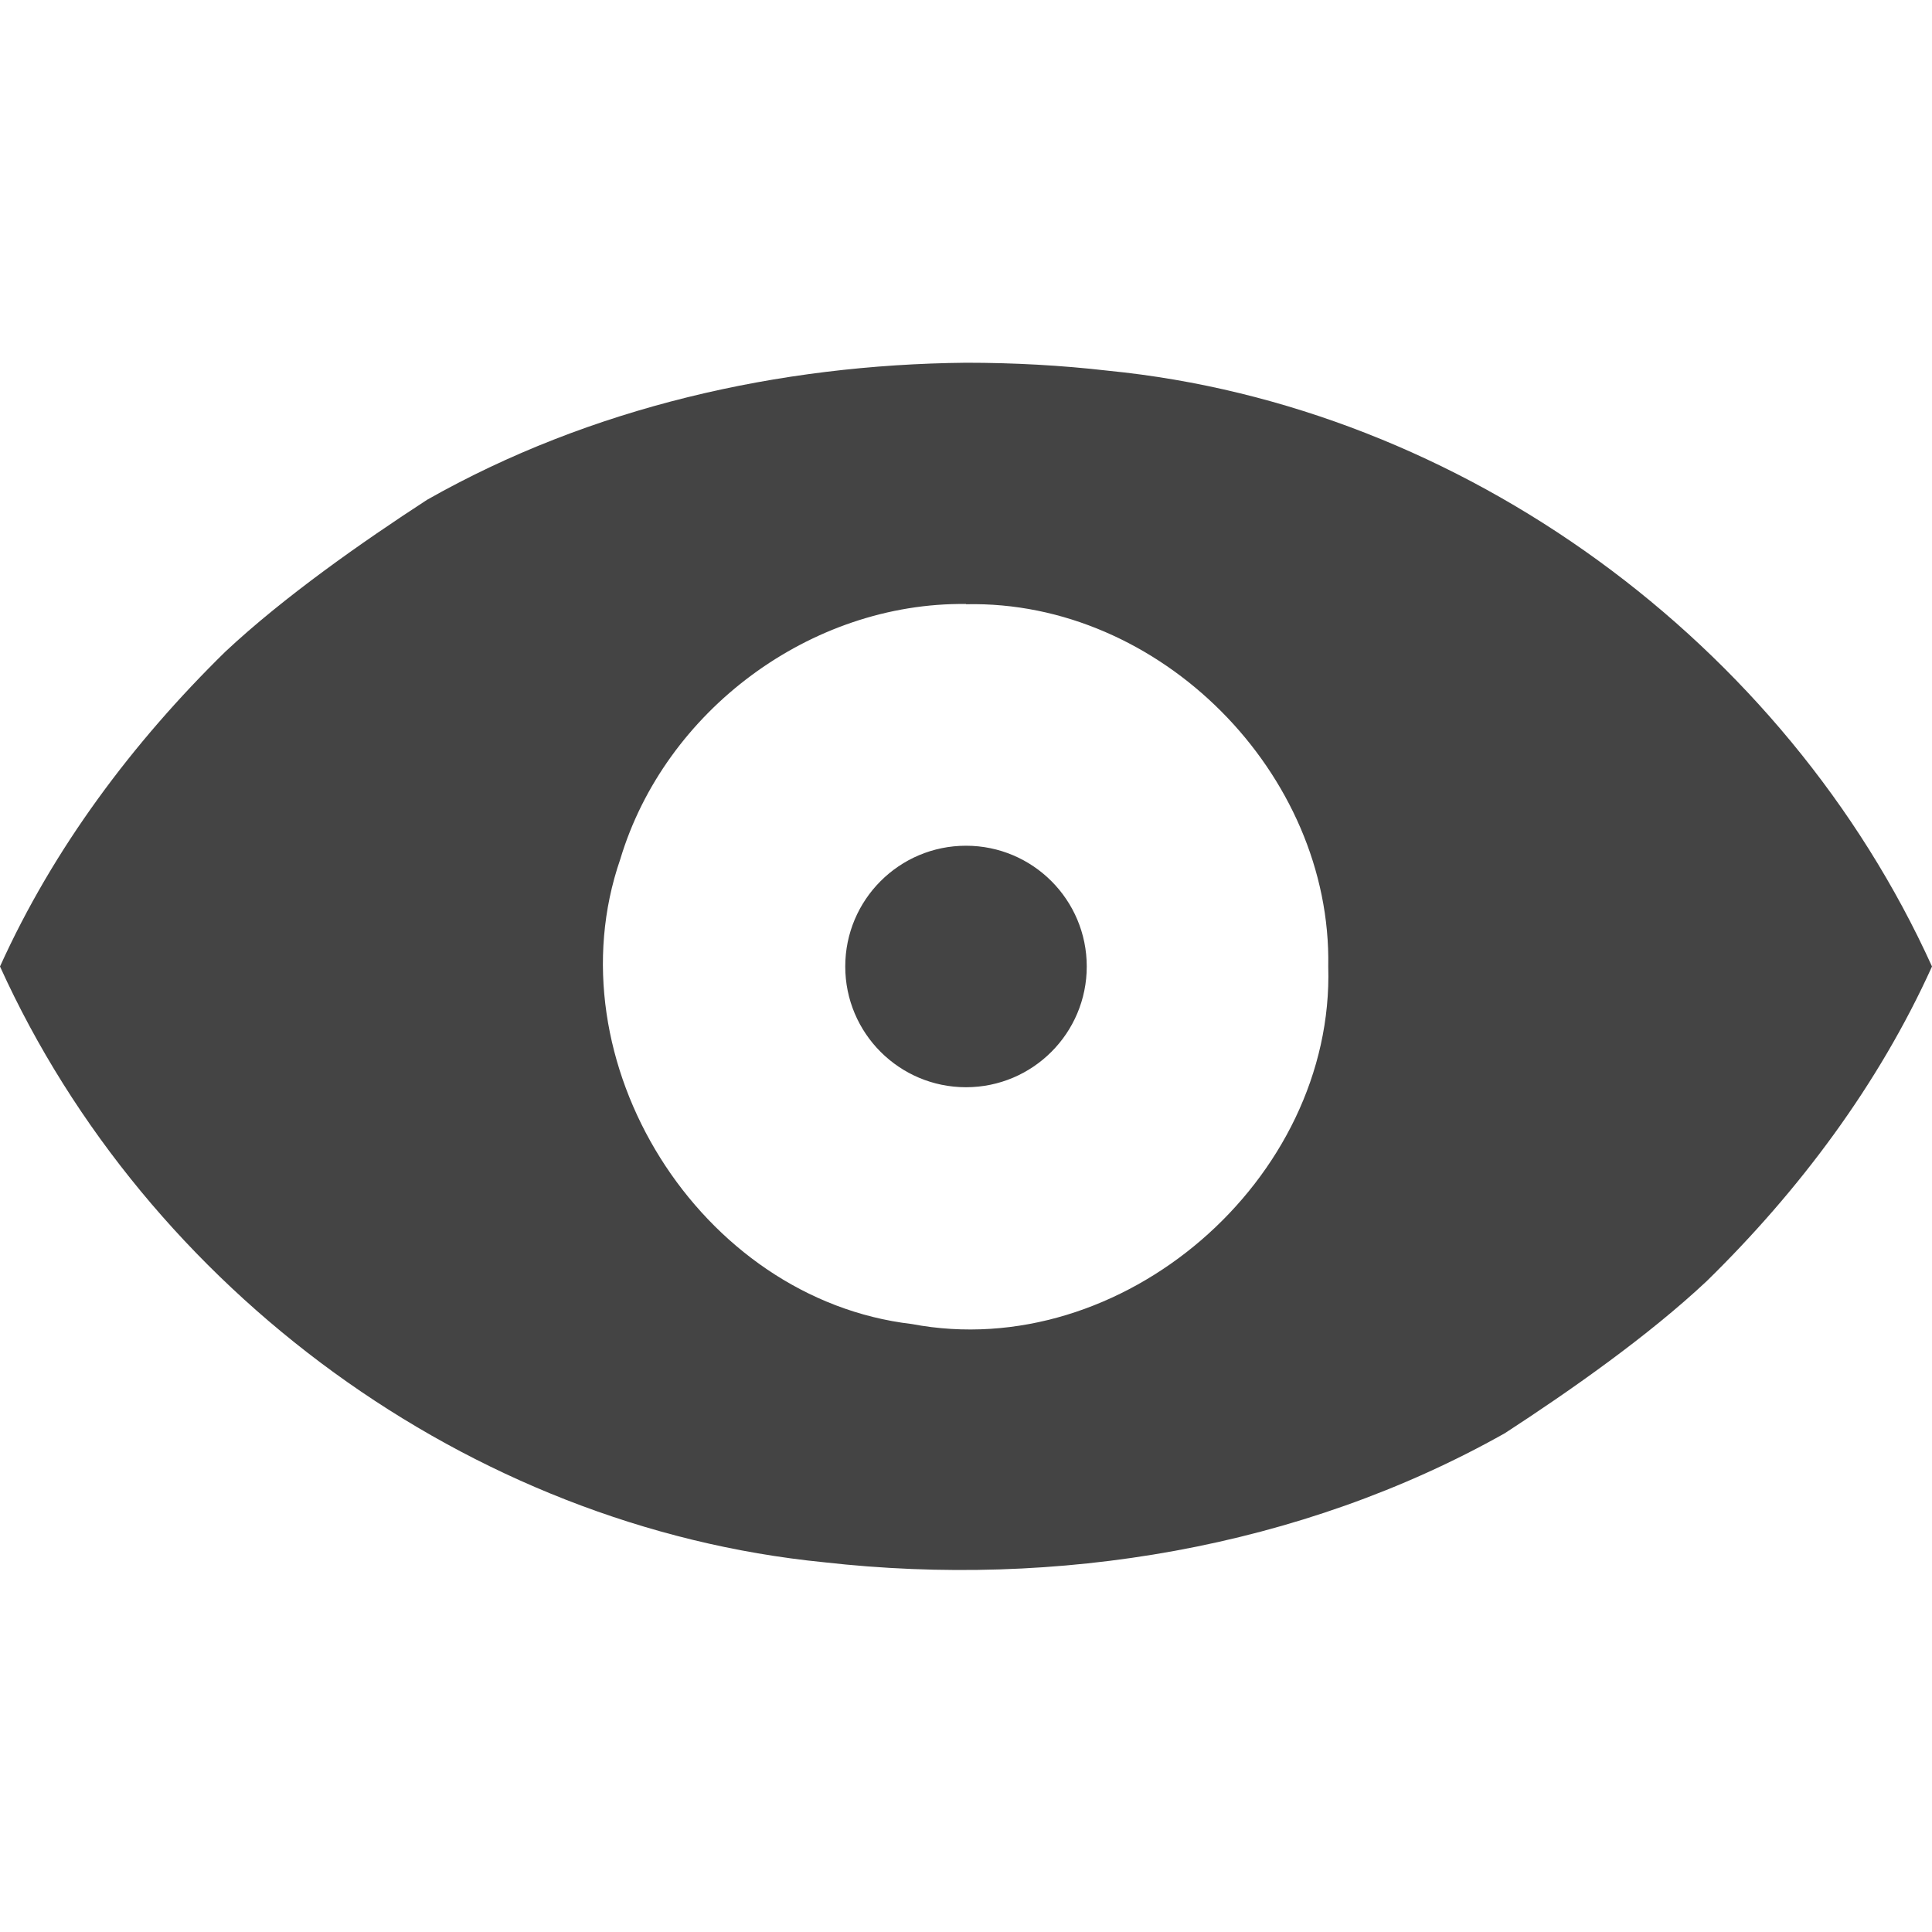
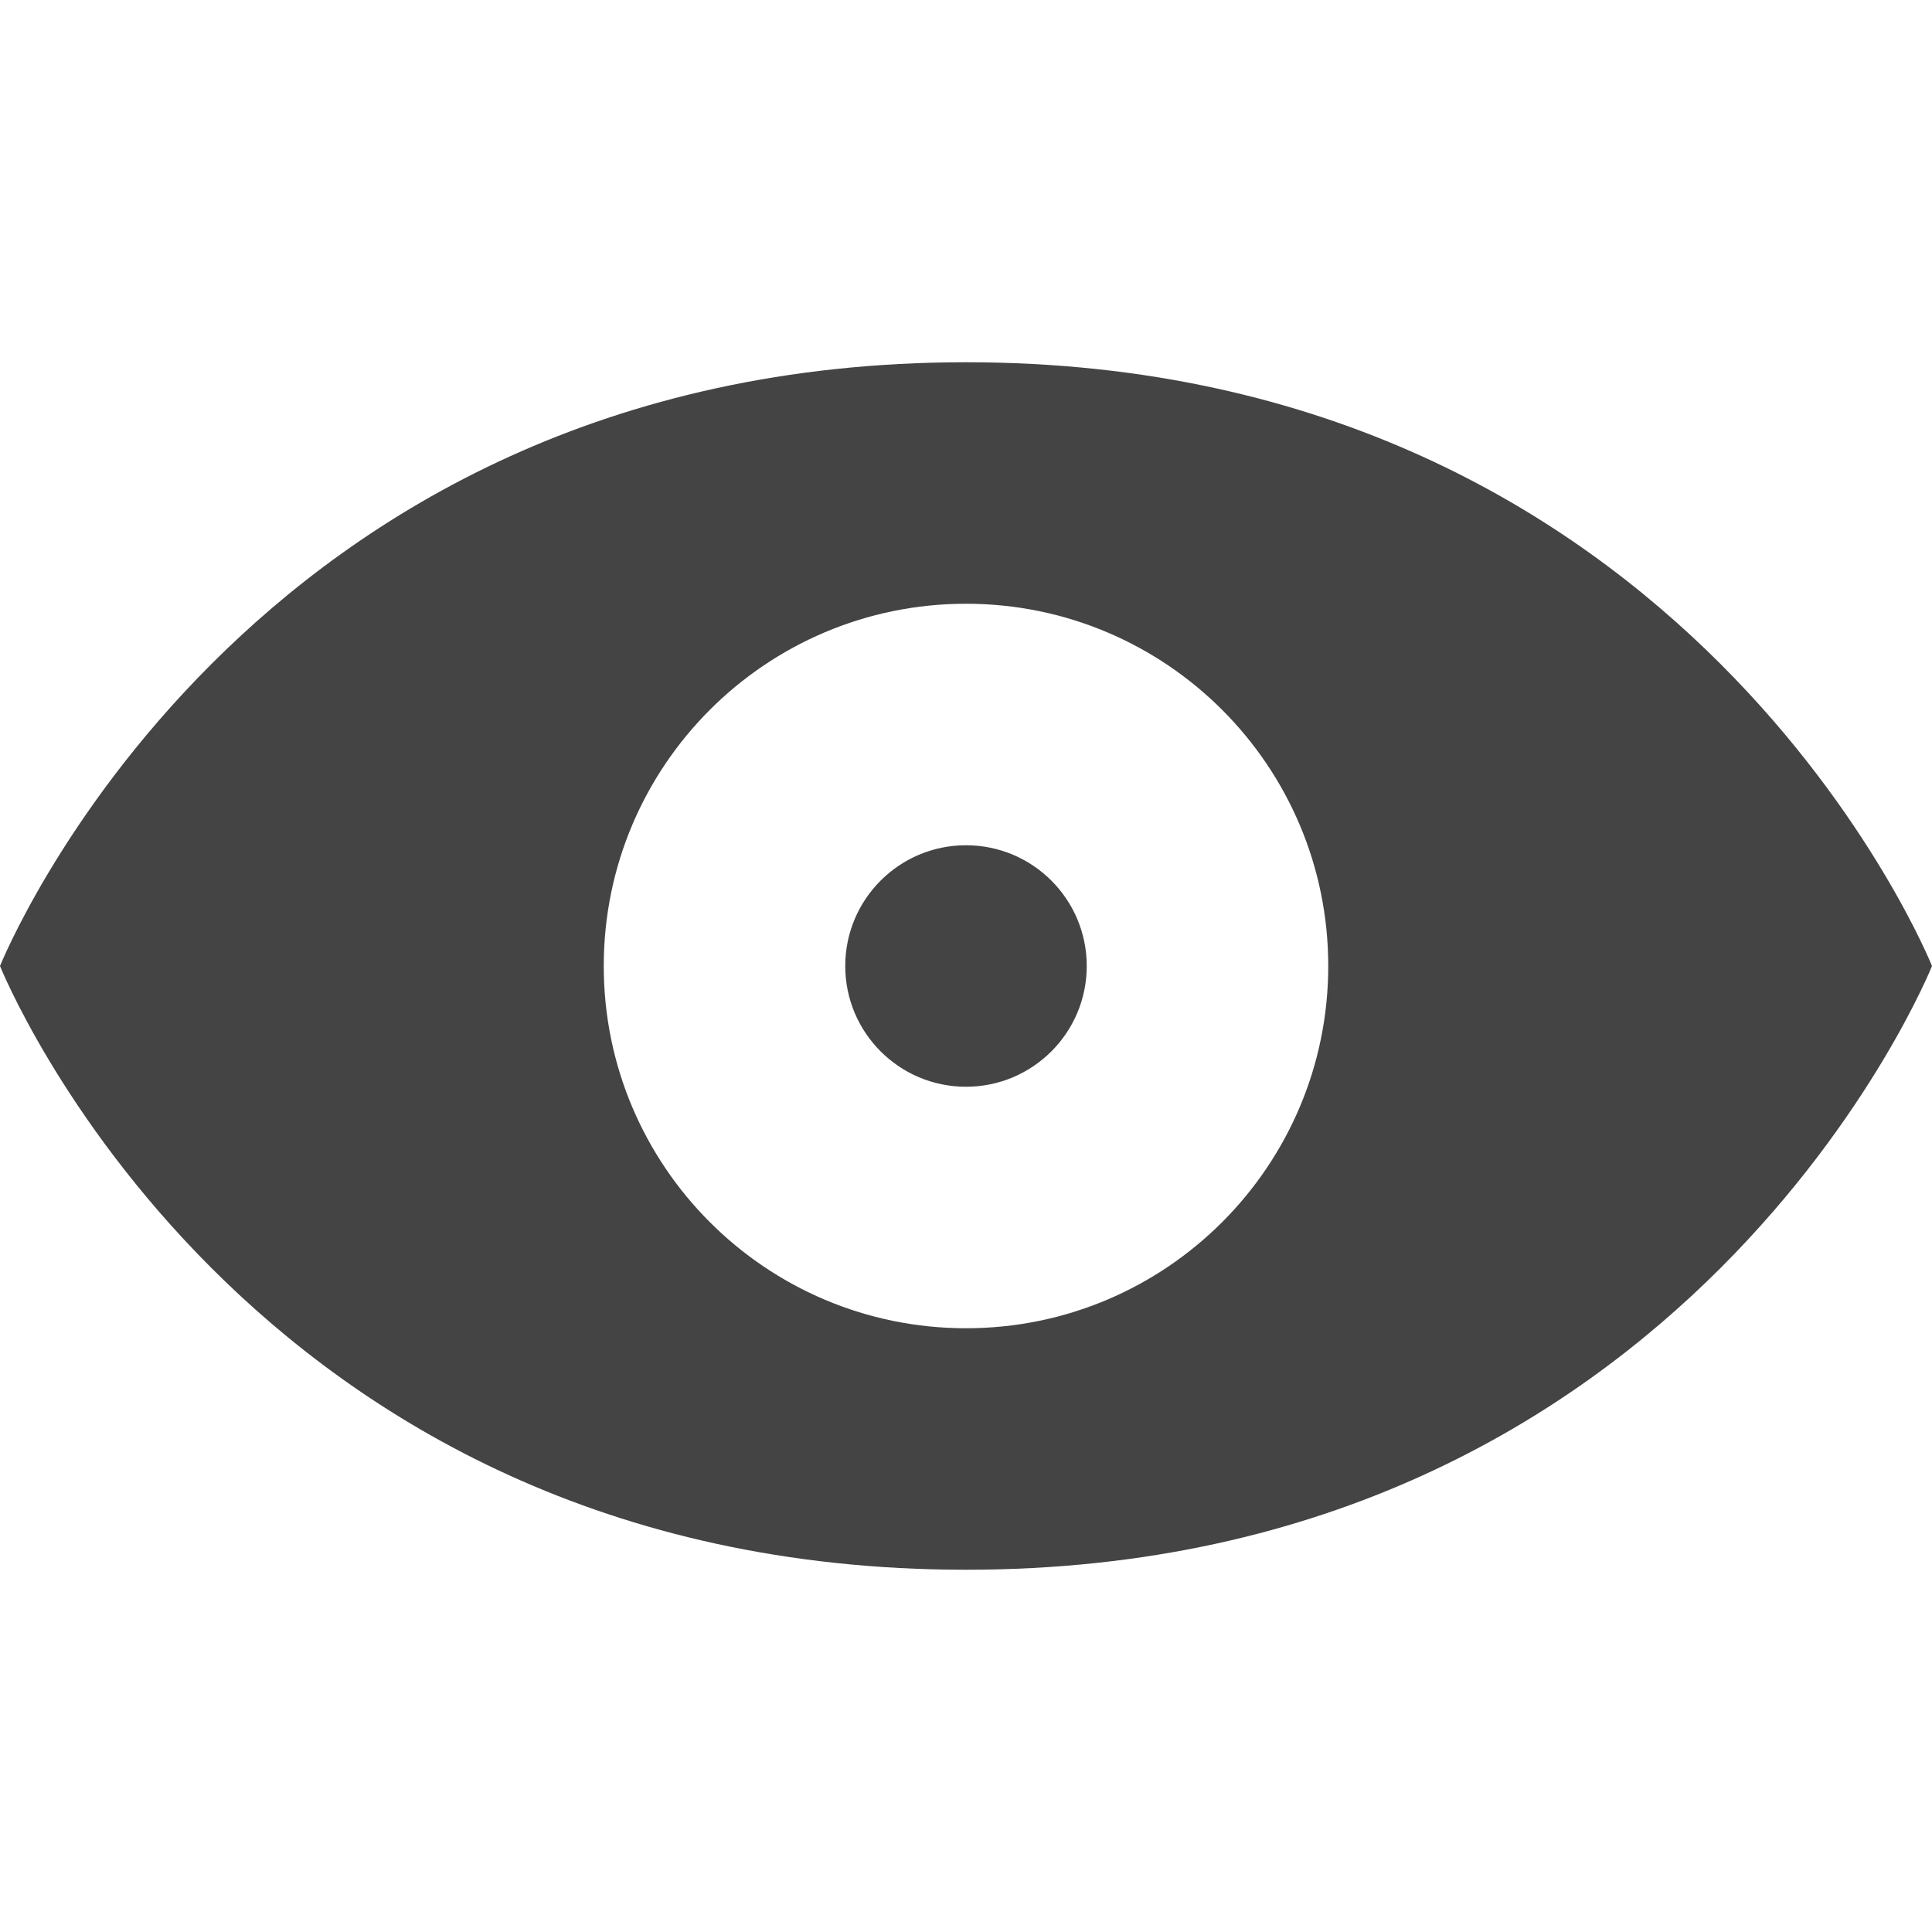
- <svg xmlns="http://www.w3.org/2000/svg" width="16" height="16" viewBox="0 0 16 16">
+ <svg xmlns="http://www.w3.org/2000/svg" width="16" height="16" version="1.1">
  <defs>
    <style id="current-color-scheme" type="text/css">
   .ColorScheme-Text { color:#444444; } .ColorScheme-Highlight { color:#5294e2; }
  </style>
  </defs>
-   <path style="fill:currentColor" class="ColorScheme-Text" d="M 8 3.004 C 6.449 3.019 4.888 3.373 3.537 4.139 C 2.999 4.489 2.352 4.942 1.865 5.398 C 1.099 6.149 0.443 7.024 0 8.004 C 1.215 10.684 3.886 12.647 6.824 12.938 C 8.752 13.156 10.769 12.823 12.463 11.869 C 13.001 11.519 13.648 11.066 14.135 10.609 C 14.901 9.859 15.557 8.983 16 8.004 C 14.785 5.325 12.114 3.36 9.176 3.07 C 8.786 3.025 8.393 3.004 8 3.004 z M 8 5.002 L 8 5.004 C 9.607 4.968 11.03 6.406 11 8.004 C 11.052 9.77 9.291 11.295 7.551 10.965 C 5.793 10.759 4.559 8.785 5.137 7.115 C 5.506 5.886 6.713 4.987 8 5.002 z M 8 7.004 A 1 1 0 0 0 7 8.004 A 1 1 0 0 0 8 9.004 A 1 1 0 0 0 9 8.004 A 1 1 0 0 0 8 7.004 z" />
+   <path style="fill:currentColor" class="ColorScheme-Text" d="M 8 3 C 2 3 0 8 0 8 C 0 8 2 13 8 13 C 14 13 16 8 16 8 C 16 8 14 3 8 3 z M 8 5 A 3 3 0 0 1 11 8 A 3 3 0 0 1 8 11 A 3 3 0 0 1 5 8 A 3 3 0 0 1 8 5 z M 8 7 A 1 1 0 0 0 7 8 A 1 1 0 0 0 8 9 A 1 1 0 0 0 9 8 A 1 1 0 0 0 8 7 z" />
</svg>
